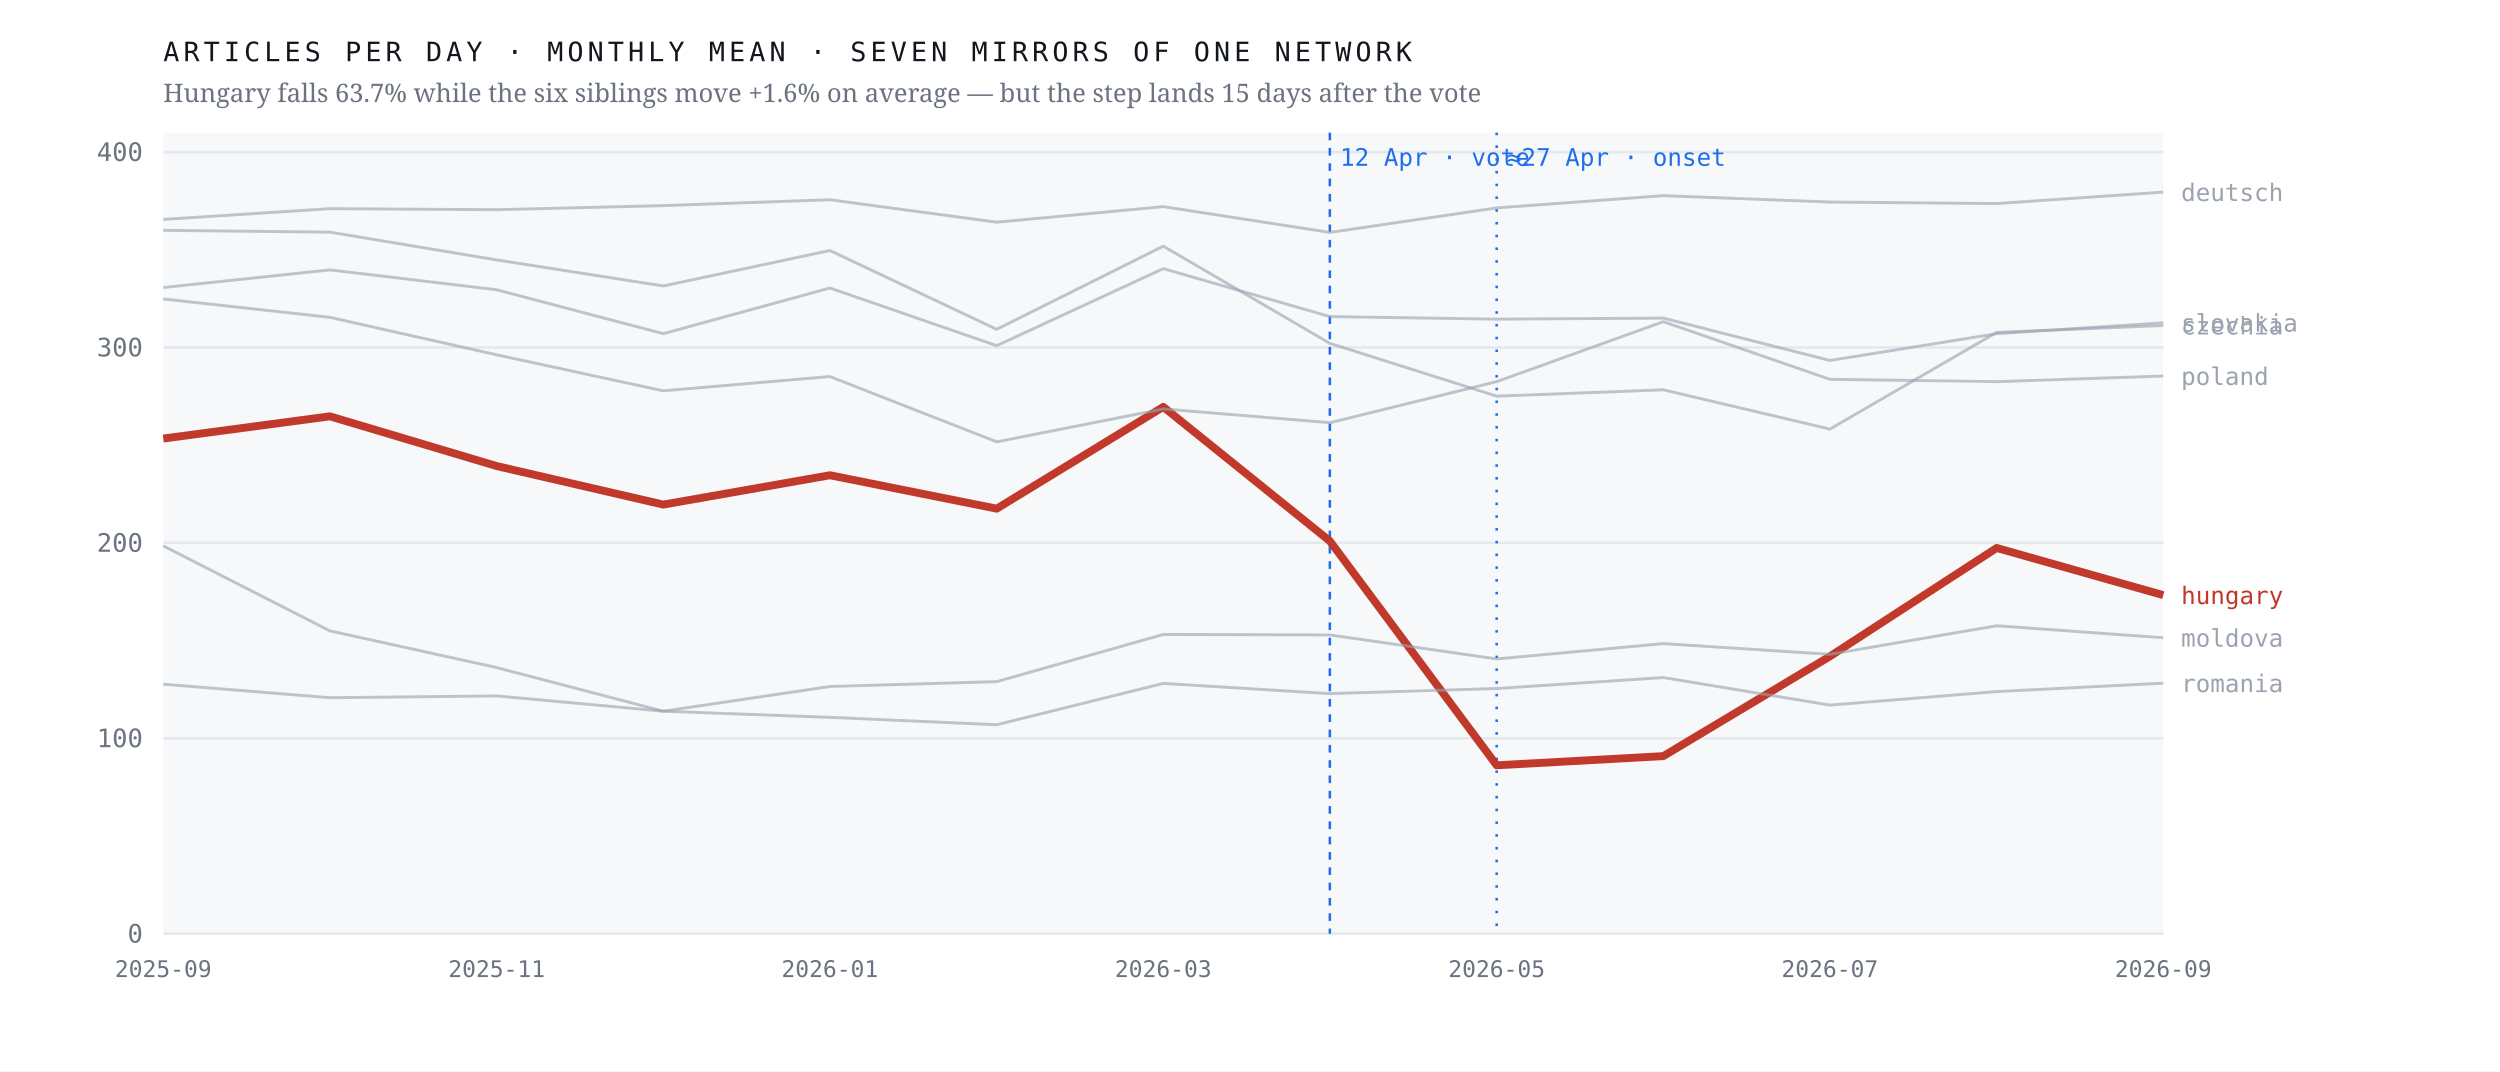
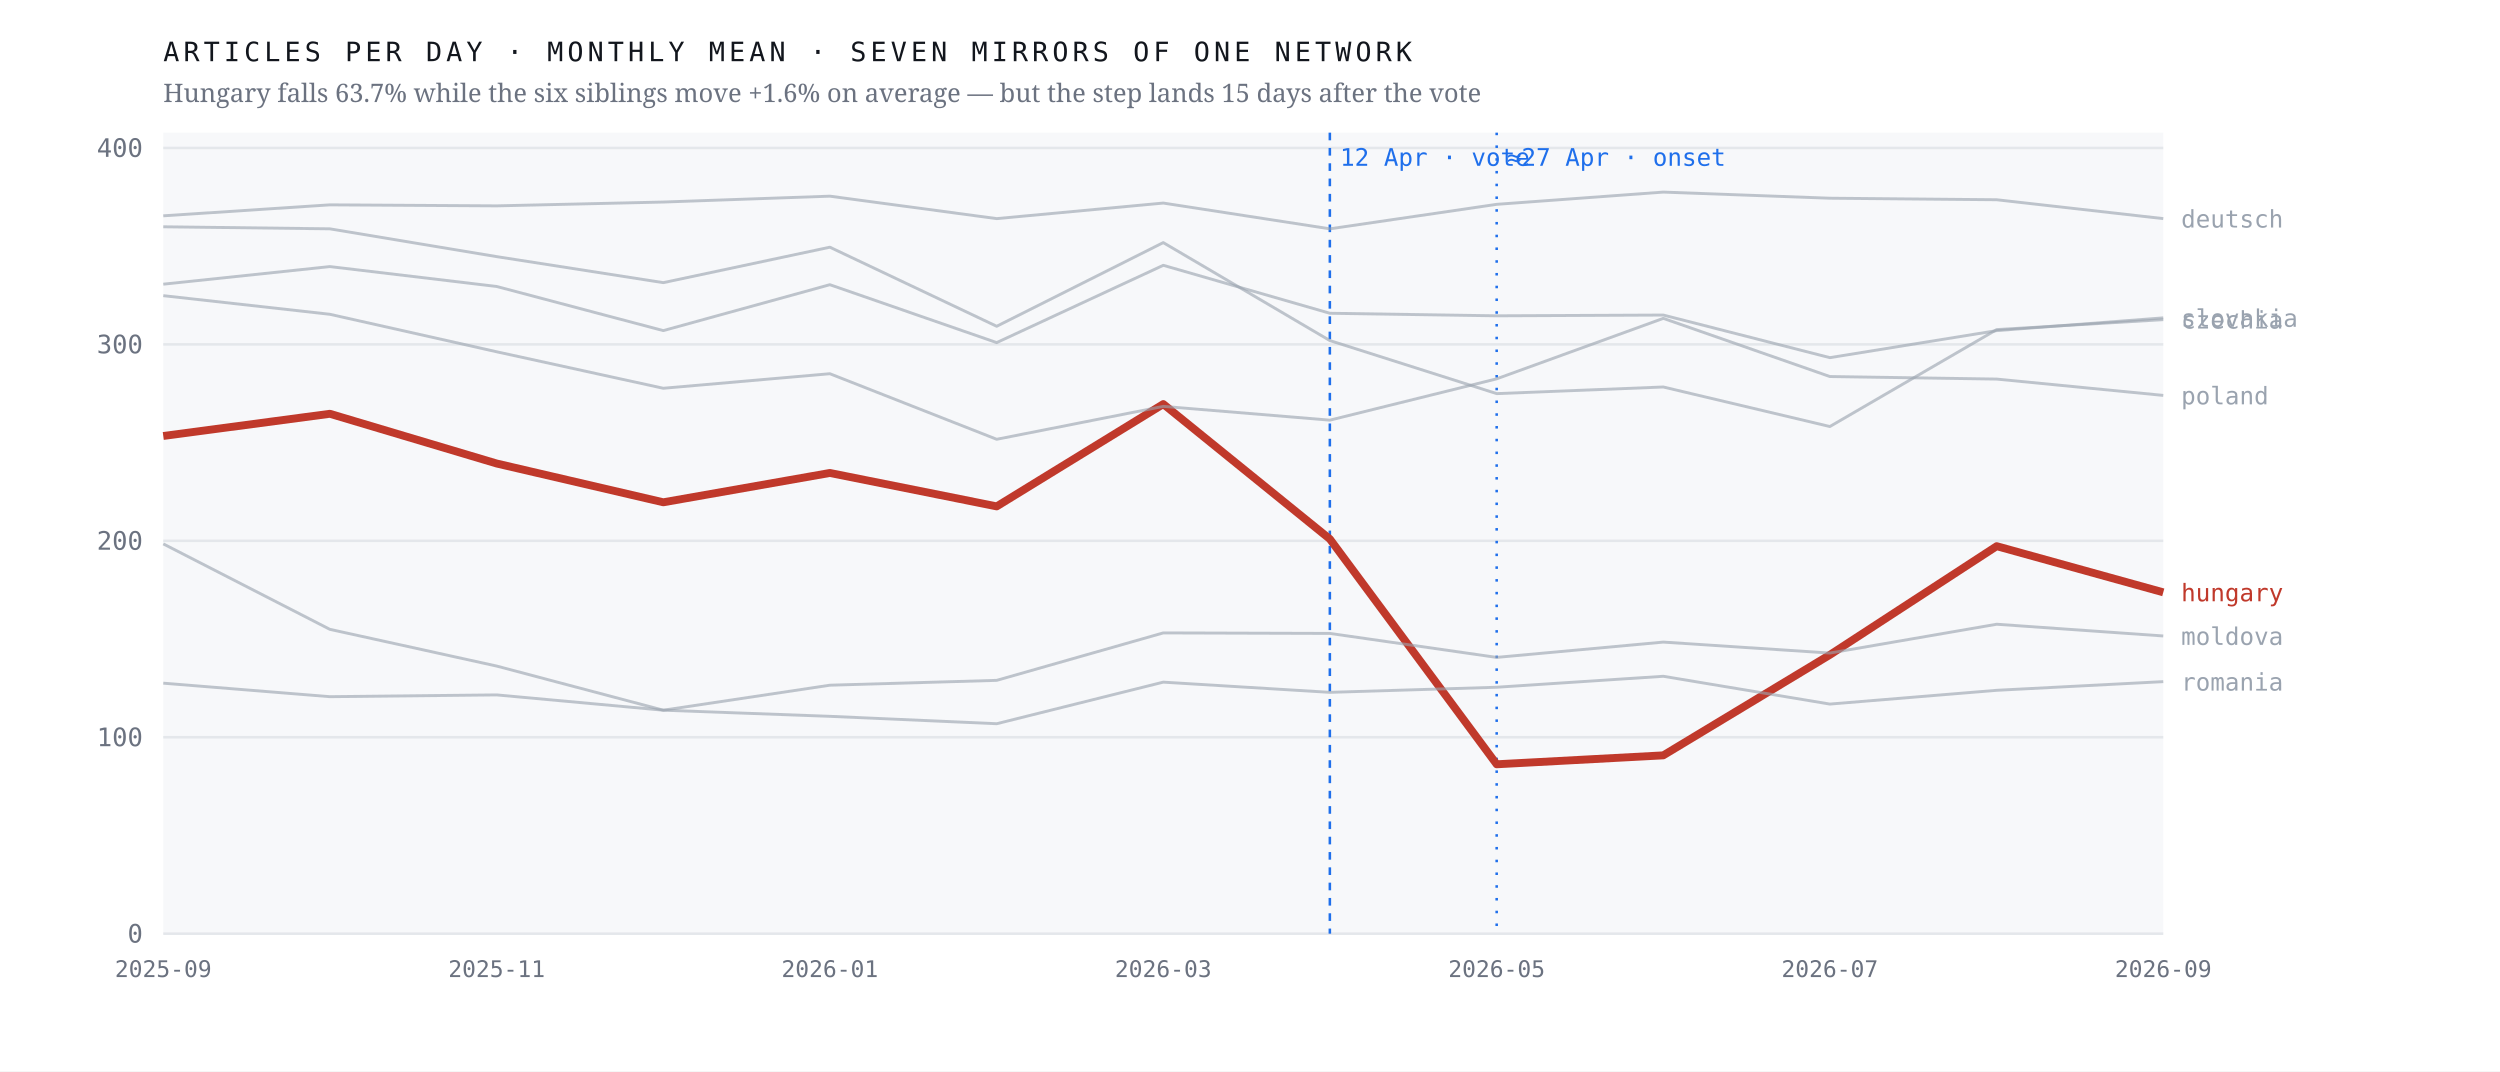
<svg xmlns="http://www.w3.org/2000/svg" viewBox="0 0 980 420" width="980" height="420" role="img" aria-label="Monthly output of seven mirrors of one network; the Hungarian line falls 63.7% after April 2026 while the six others hold roughly flat">
  <rect width="980" height="420" fill="#ffffff" />
  <rect x="64" y="52" width="784" height="314" fill="#f7f8fa" />
  <line x1="64" y1="366.0" x2="848" y2="366.0" stroke="#e4e7eb" stroke-width="1" />
  <text x="56.0" y="369.5" font-family="ui-monospace,'IBM Plex Mono',Menlo,monospace" font-size="10" font-weight="400" letter-spacing="0" fill="#6b7280" text-anchor="end">0</text>
-   <line x1="64" y1="289.4" x2="848" y2="289.4" stroke="#e4e7eb" stroke-width="1" />
-   <text x="56.0" y="292.9" font-family="ui-monospace,'IBM Plex Mono',Menlo,monospace" font-size="10" font-weight="400" letter-spacing="0" fill="#6b7280" text-anchor="end">100</text>
-   <line x1="64" y1="212.8" x2="848" y2="212.8" stroke="#e4e7eb" stroke-width="1" />
-   <text x="56.0" y="216.3" font-family="ui-monospace,'IBM Plex Mono',Menlo,monospace" font-size="10" font-weight="400" letter-spacing="0" fill="#6b7280" text-anchor="end">200</text>
-   <line x1="64" y1="136.2" x2="848" y2="136.2" stroke="#e4e7eb" stroke-width="1" />
-   <text x="56.0" y="139.7" font-family="ui-monospace,'IBM Plex Mono',Menlo,monospace" font-size="10" font-weight="400" letter-spacing="0" fill="#6b7280" text-anchor="end">300</text>
-   <line x1="64" y1="59.6" x2="848" y2="59.6" stroke="#e4e7eb" stroke-width="1" />
-   <text x="56.0" y="63.1" font-family="ui-monospace,'IBM Plex Mono',Menlo,monospace" font-size="10" font-weight="400" letter-spacing="0" fill="#6b7280" text-anchor="end">400</text>
+   <line x1="64" y1="289.0" x2="848" y2="289.0" stroke="#e4e7eb" stroke-width="1" />
+   <text x="56.0" y="292.5" font-family="ui-monospace,'IBM Plex Mono',Menlo,monospace" font-size="10" font-weight="400" letter-spacing="0" fill="#6b7280" text-anchor="end">100</text>
+   <line x1="64" y1="212.0" x2="848" y2="212.0" stroke="#e4e7eb" stroke-width="1" />
+   <text x="56.0" y="215.5" font-family="ui-monospace,'IBM Plex Mono',Menlo,monospace" font-size="10" font-weight="400" letter-spacing="0" fill="#6b7280" text-anchor="end">200</text>
+   <line x1="64" y1="135.0" x2="848" y2="135.0" stroke="#e4e7eb" stroke-width="1" />
+   <text x="56.0" y="138.5" font-family="ui-monospace,'IBM Plex Mono',Menlo,monospace" font-size="10" font-weight="400" letter-spacing="0" fill="#6b7280" text-anchor="end">300</text>
+   <line x1="64" y1="58.0" x2="848" y2="58.0" stroke="#e4e7eb" stroke-width="1" />
+   <text x="56.0" y="61.5" font-family="ui-monospace,'IBM Plex Mono',Menlo,monospace" font-size="10" font-weight="400" letter-spacing="0" fill="#6b7280" text-anchor="end">400</text>
  <line x1="521.3" y1="52" x2="521.3" y2="366" stroke="#1f6feb" stroke-width="1" stroke-dasharray="3 3" />
  <text x="525.3" y="65.0" font-family="ui-monospace,'IBM Plex Mono',Menlo,monospace" font-size="9.5" font-weight="400" letter-spacing="0" fill="#1f6feb" text-anchor="start">12 Apr · vote</text>
  <line x1="586.7" y1="52" x2="586.7" y2="366" stroke="#1f6feb" stroke-width="1" stroke-dasharray="1 4" />
  <text x="590.7" y="65.0" font-family="ui-monospace,'IBM Plex Mono',Menlo,monospace" font-size="9.5" font-weight="400" letter-spacing="0" fill="#1f6feb" text-anchor="start">≈27 Apr · onset</text>
-   <polyline points="64.0,171.9 129.3,163.2 194.7,182.7 260.0,197.8 325.3,186.3 390.7,199.4 456.0,159.5 521.3,212.1 586.7,300.0 652.0,296.4 717.3,257.3 782.7,214.8 848.0,233.3" fill="none" stroke="#c0392b" stroke-width="3.1" stroke-opacity="1" stroke-linejoin="round" />
-   <text x="855.0" y="236.8" font-family="ui-monospace,'IBM Plex Mono',Menlo,monospace" font-size="9.5" font-weight="500" letter-spacing="0" fill="#c0392b" text-anchor="start">hungary</text>
-   <polyline points="64.0,90.3 129.3,91.0 194.7,101.9 260.0,112.1 325.3,98.2 390.7,129.1 456.0,96.5 521.3,134.6 586.7,155.3 652.0,152.8 717.3,168.2 782.7,130.3 848.0,127.6" fill="none" stroke="#9aa3af" stroke-width="1.15" stroke-opacity="0.62" stroke-linejoin="round" />
-   <text x="855.0" y="131.1" font-family="ui-monospace,'IBM Plex Mono',Menlo,monospace" font-size="9.5" font-weight="400" letter-spacing="0" fill="#9aa3af" text-anchor="start">czechia</text>
-   <polyline points="64.0,86.0 129.3,81.8 194.7,82.2 260.0,80.6 325.3,78.3 390.7,87.1 456.0,81.0 521.3,91.1 586.7,81.5 652.0,76.7 717.3,79.2 782.7,79.8 848.0,75.3" fill="none" stroke="#9aa3af" stroke-width="1.15" stroke-opacity="0.62" stroke-linejoin="round" />
-   <text x="855.0" y="78.8" font-family="ui-monospace,'IBM Plex Mono',Menlo,monospace" font-size="9.5" font-weight="400" letter-spacing="0" fill="#9aa3af" text-anchor="start">deutsch</text>
-   <polyline points="64.0,214.0 129.3,247.3 194.7,261.7 260.0,278.8 325.3,269.1 390.7,267.2 456.0,248.7 521.3,248.9 586.7,258.3 652.0,252.3 717.3,256.5 782.7,245.3 848.0,250.0" fill="none" stroke="#9aa3af" stroke-width="1.15" stroke-opacity="0.62" stroke-linejoin="round" />
-   <text x="855.0" y="253.5" font-family="ui-monospace,'IBM Plex Mono',Menlo,monospace" font-size="9.5" font-weight="400" letter-spacing="0" fill="#9aa3af" text-anchor="start">moldova</text>
-   <polyline points="64.0,117.2 129.3,124.4 194.7,139.1 260.0,153.2 325.3,147.6 390.7,173.2 456.0,160.3 521.3,165.7 586.7,149.6 652.0,126.1 717.3,148.7 782.7,149.6 848.0,147.4" fill="none" stroke="#9aa3af" stroke-width="1.15" stroke-opacity="0.62" stroke-linejoin="round" />
-   <text x="855.0" y="150.9" font-family="ui-monospace,'IBM Plex Mono',Menlo,monospace" font-size="9.5" font-weight="400" letter-spacing="0" fill="#9aa3af" text-anchor="start">poland</text>
-   <polyline points="64.0,268.2 129.3,273.5 194.7,272.8 260.0,278.8 325.3,281.2 390.7,284.1 456.0,267.9 521.3,271.9 586.7,269.9 652.0,265.6 717.3,276.4 782.7,271.1 848.0,267.8" fill="none" stroke="#9aa3af" stroke-width="1.15" stroke-opacity="0.62" stroke-linejoin="round" />
-   <text x="855.0" y="271.3" font-family="ui-monospace,'IBM Plex Mono',Menlo,monospace" font-size="9.5" font-weight="400" letter-spacing="0" fill="#9aa3af" text-anchor="start">romania</text>
-   <polyline points="64.0,112.7 129.3,105.8 194.7,113.6 260.0,130.8 325.3,112.9 390.7,135.5 456.0,105.3 521.3,124.1 586.7,125.1 652.0,124.7 717.3,141.3 782.7,130.8 848.0,126.5" fill="none" stroke="#9aa3af" stroke-width="1.15" stroke-opacity="0.62" stroke-linejoin="round" />
-   <text x="855.0" y="130.0" font-family="ui-monospace,'IBM Plex Mono',Menlo,monospace" font-size="9.5" font-weight="400" letter-spacing="0" fill="#9aa3af" text-anchor="start">slovakia</text>
+   <polyline points="64.0,170.9 129.3,162.2 194.7,181.7 260.0,196.9 325.3,185.4 390.7,198.5 456.0,158.4 521.3,211.3 586.7,299.6 652.0,296.1 717.3,256.7 782.7,214.1 848.0,232.2" fill="none" stroke="#c0392b" stroke-width="3.1" stroke-opacity="1" stroke-linejoin="round" />
+   <text x="855.0" y="235.7" font-family="ui-monospace,'IBM Plex Mono',Menlo,monospace" font-size="9.5" font-weight="500" letter-spacing="0" fill="#c0392b" text-anchor="start">hungary</text>
+   <polyline points="64.0,88.9 129.3,89.7 194.7,100.6 260.0,110.8 325.3,96.9 390.7,127.9 456.0,95.1 521.3,133.5 586.7,154.3 652.0,151.7 717.3,167.2 782.7,129.2 848.0,125.3" fill="none" stroke="#9aa3af" stroke-width="1.15" stroke-opacity="0.62" stroke-linejoin="round" />
+   <text x="855.0" y="128.8" font-family="ui-monospace,'IBM Plex Mono',Menlo,monospace" font-size="9.5" font-weight="400" letter-spacing="0" fill="#9aa3af" text-anchor="start">czechia</text>
+   <polyline points="64.0,84.6 129.3,80.3 194.7,80.7 260.0,79.2 325.3,76.9 390.7,85.7 456.0,79.6 521.3,89.7 586.7,80.1 652.0,75.3 717.3,77.7 782.7,78.3 848.0,85.7" fill="none" stroke="#9aa3af" stroke-width="1.15" stroke-opacity="0.62" stroke-linejoin="round" />
+   <text x="855.0" y="89.2" font-family="ui-monospace,'IBM Plex Mono',Menlo,monospace" font-size="9.5" font-weight="400" letter-spacing="0" fill="#9aa3af" text-anchor="start">deutsch</text>
+   <polyline points="64.0,213.2 129.3,246.7 194.7,261.1 260.0,278.4 325.3,268.6 390.7,266.7 456.0,248.1 521.3,248.3 586.7,257.7 652.0,251.7 717.3,256.0 782.7,244.7 848.0,249.3" fill="none" stroke="#9aa3af" stroke-width="1.15" stroke-opacity="0.62" stroke-linejoin="round" />
+   <text x="855.0" y="252.8" font-family="ui-monospace,'IBM Plex Mono',Menlo,monospace" font-size="9.5" font-weight="400" letter-spacing="0" fill="#9aa3af" text-anchor="start">moldova</text>
+   <polyline points="64.0,115.9 129.3,123.2 194.7,137.9 260.0,152.2 325.3,146.5 390.7,172.2 456.0,159.3 521.3,164.7 586.7,148.5 652.0,124.8 717.3,147.6 782.7,148.6 848.0,155.0" fill="none" stroke="#9aa3af" stroke-width="1.15" stroke-opacity="0.62" stroke-linejoin="round" />
+   <text x="855.0" y="158.5" font-family="ui-monospace,'IBM Plex Mono',Menlo,monospace" font-size="9.5" font-weight="400" letter-spacing="0" fill="#9aa3af" text-anchor="start">poland</text>
+   <polyline points="64.0,267.8 129.3,273.1 194.7,272.4 260.0,278.4 325.3,280.8 390.7,283.7 456.0,267.4 521.3,271.4 586.7,269.4 652.0,265.1 717.3,276.0 782.7,270.6 848.0,267.2" fill="none" stroke="#9aa3af" stroke-width="1.15" stroke-opacity="0.62" stroke-linejoin="round" />
+   <text x="855.0" y="270.7" font-family="ui-monospace,'IBM Plex Mono',Menlo,monospace" font-size="9.5" font-weight="400" letter-spacing="0" fill="#9aa3af" text-anchor="start">romania</text>
+   <polyline points="64.0,111.4 129.3,104.5 194.7,112.3 260.0,129.6 325.3,111.6 390.7,134.3 456.0,104.0 521.3,122.8 586.7,123.8 652.0,123.5 717.3,140.2 782.7,129.6 848.0,124.6" fill="none" stroke="#9aa3af" stroke-width="1.15" stroke-opacity="0.62" stroke-linejoin="round" />
+   <text x="855.0" y="128.1" font-family="ui-monospace,'IBM Plex Mono',Menlo,monospace" font-size="9.5" font-weight="400" letter-spacing="0" fill="#9aa3af" text-anchor="start">slovakia</text>
  <text x="64.0" y="383.0" font-family="ui-monospace,'IBM Plex Mono',Menlo,monospace" font-size="9" font-weight="400" letter-spacing="0" fill="#6b7280" text-anchor="middle">2025-09</text>
  <text x="194.7" y="383.0" font-family="ui-monospace,'IBM Plex Mono',Menlo,monospace" font-size="9" font-weight="400" letter-spacing="0" fill="#6b7280" text-anchor="middle">2025-11</text>
  <text x="325.3" y="383.0" font-family="ui-monospace,'IBM Plex Mono',Menlo,monospace" font-size="9" font-weight="400" letter-spacing="0" fill="#6b7280" text-anchor="middle">2026-01</text>
  <text x="456.0" y="383.0" font-family="ui-monospace,'IBM Plex Mono',Menlo,monospace" font-size="9" font-weight="400" letter-spacing="0" fill="#6b7280" text-anchor="middle">2026-03</text>
  <text x="586.7" y="383.0" font-family="ui-monospace,'IBM Plex Mono',Menlo,monospace" font-size="9" font-weight="400" letter-spacing="0" fill="#6b7280" text-anchor="middle">2026-05</text>
  <text x="717.3" y="383.0" font-family="ui-monospace,'IBM Plex Mono',Menlo,monospace" font-size="9" font-weight="400" letter-spacing="0" fill="#6b7280" text-anchor="middle">2026-07</text>
  <text x="848.0" y="383.0" font-family="ui-monospace,'IBM Plex Mono',Menlo,monospace" font-size="9" font-weight="400" letter-spacing="0" fill="#6b7280" text-anchor="middle">2026-09</text>
  <text x="64.0" y="24.0" font-family="ui-monospace,'IBM Plex Mono',Menlo,monospace" font-size="10.5" font-weight="400" letter-spacing="1.6" fill="#12161d" text-anchor="start">ARTICLES PER DAY · MONTHLY MEAN · SEVEN MIRRORS OF ONE NETWORK</text>
  <text x="64.0" y="40.0" font-family="'Newsreader',Georgia,serif" font-size="10" font-weight="400" letter-spacing="0" fill="#6b7280" text-anchor="start">Hungary falls 63.7% while the six siblings move +1.6% on average — but the step lands 15 days after the vote</text>
</svg>
